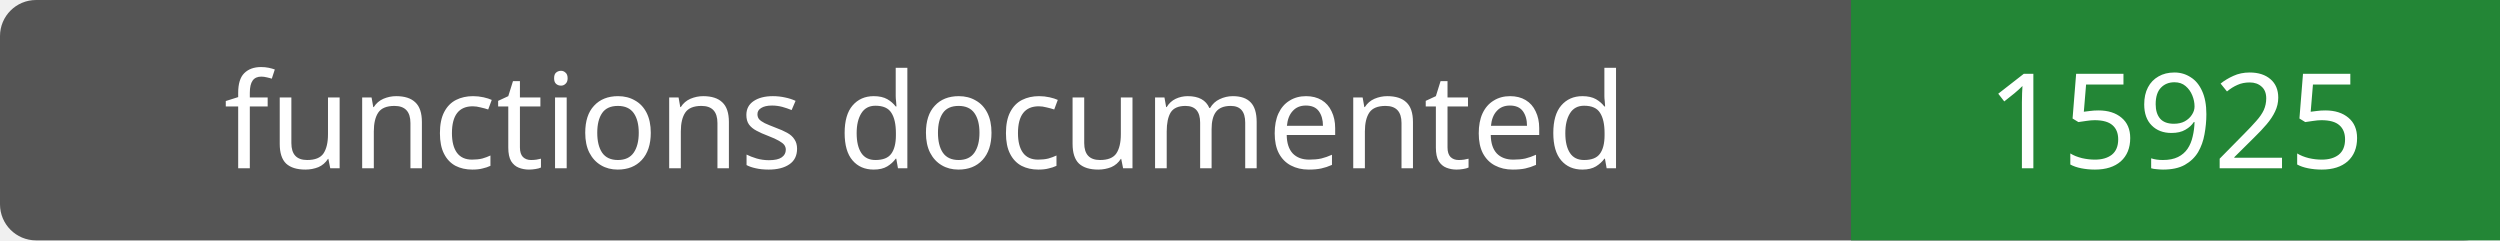
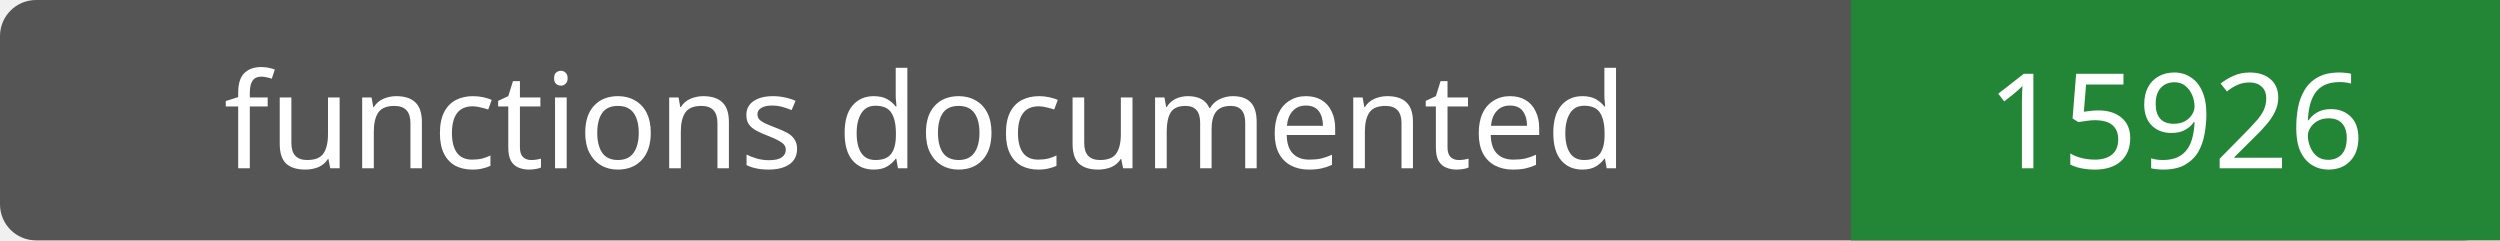
- <svg xmlns="http://www.w3.org/2000/svg" width="208" height="20" role="img" aria-label="functions documented: 15925">
+ <svg xmlns="http://www.w3.org/2000/svg" width="208" height="20" role="img" aria-label="functions documented: 15926">
  <rect width="208" height="20" rx="3" fill="#555" />
  <path fill="#238636" d="M154 0h54v20H154z" />
  <g fill="#fff" text-anchor="middle" font-family="Verdana,sans-serif" font-size="11">
    <text x="77.0" y="14">functions documented</text>
-     <text x="181.0" y="14">15925</text>
+     <text x="181.0" y="14">15926</text>
  </g>
</svg>
